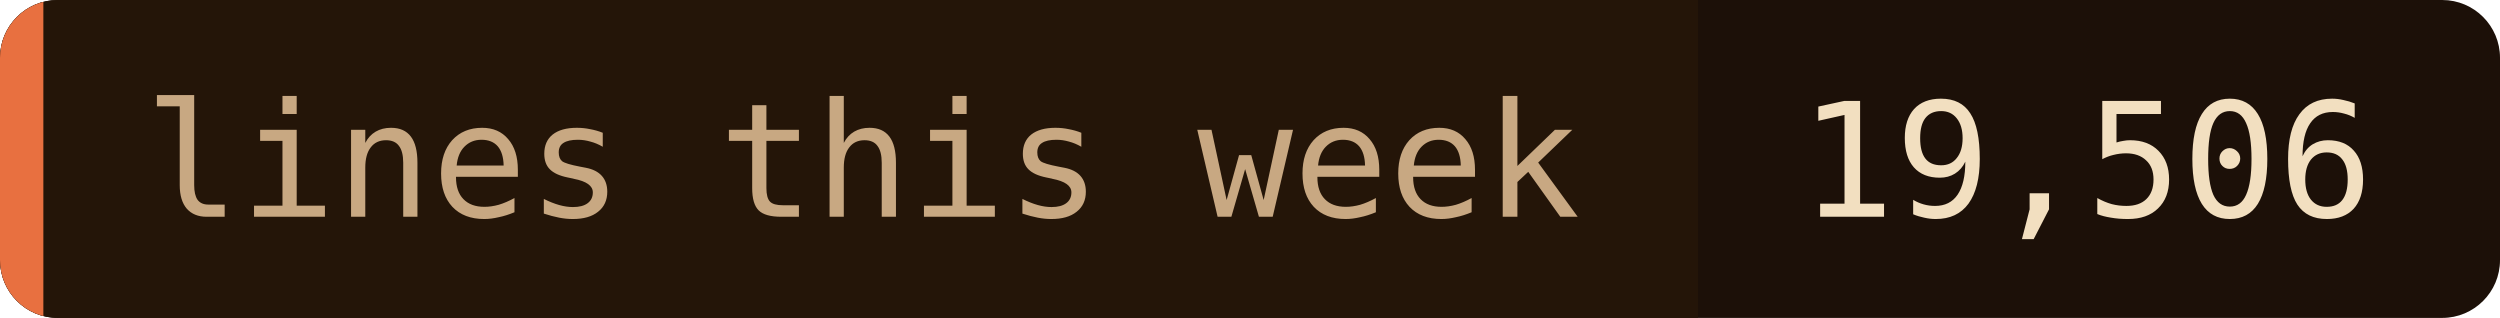
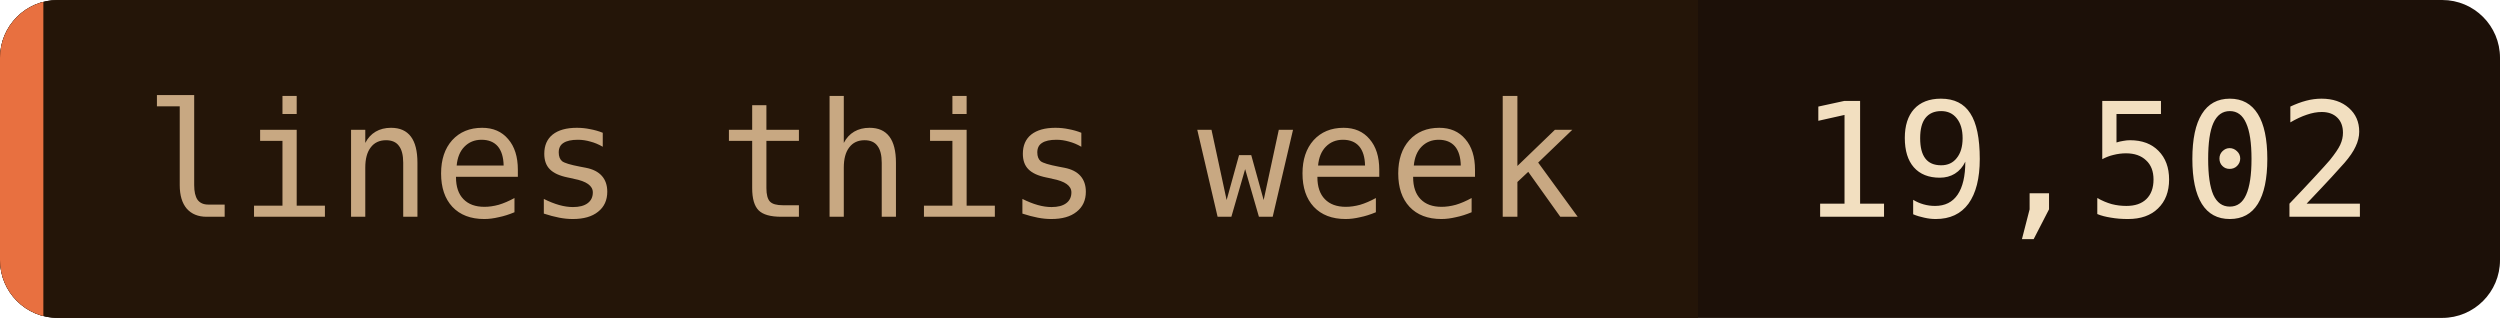
- <svg xmlns="http://www.w3.org/2000/svg" width="173" height="22" role="img" aria-label="lines this week: 19,506">
+ <svg xmlns="http://www.w3.org/2000/svg" width="173" height="22" role="img" aria-label="lines this week: 19,502">
  <clipPath id="c">
    <rect width="173" height="22" rx="4" />
  </clipPath>
  <g clip-path="url(#c)">
    <rect width="173" height="22" fill="#1c1008" />
    <rect width="117.5" height="22" fill="#241508" />
    <rect width="3" height="22" fill="#e87040" />
  </g>
  <g font-family="'JetBrains Mono', 'Fira Code', ui-monospace, SFMono-Regular, Menlo, monospace" font-size="11">
    <text x="10" y="15" fill="#c8a882">lines this week</text>
-     <text x="124.5" y="15" fill="#f2dfc0">19,506</text>
+     <text x="124.5" y="15" fill="#f2dfc0">19,502</text>
  </g>
</svg>
